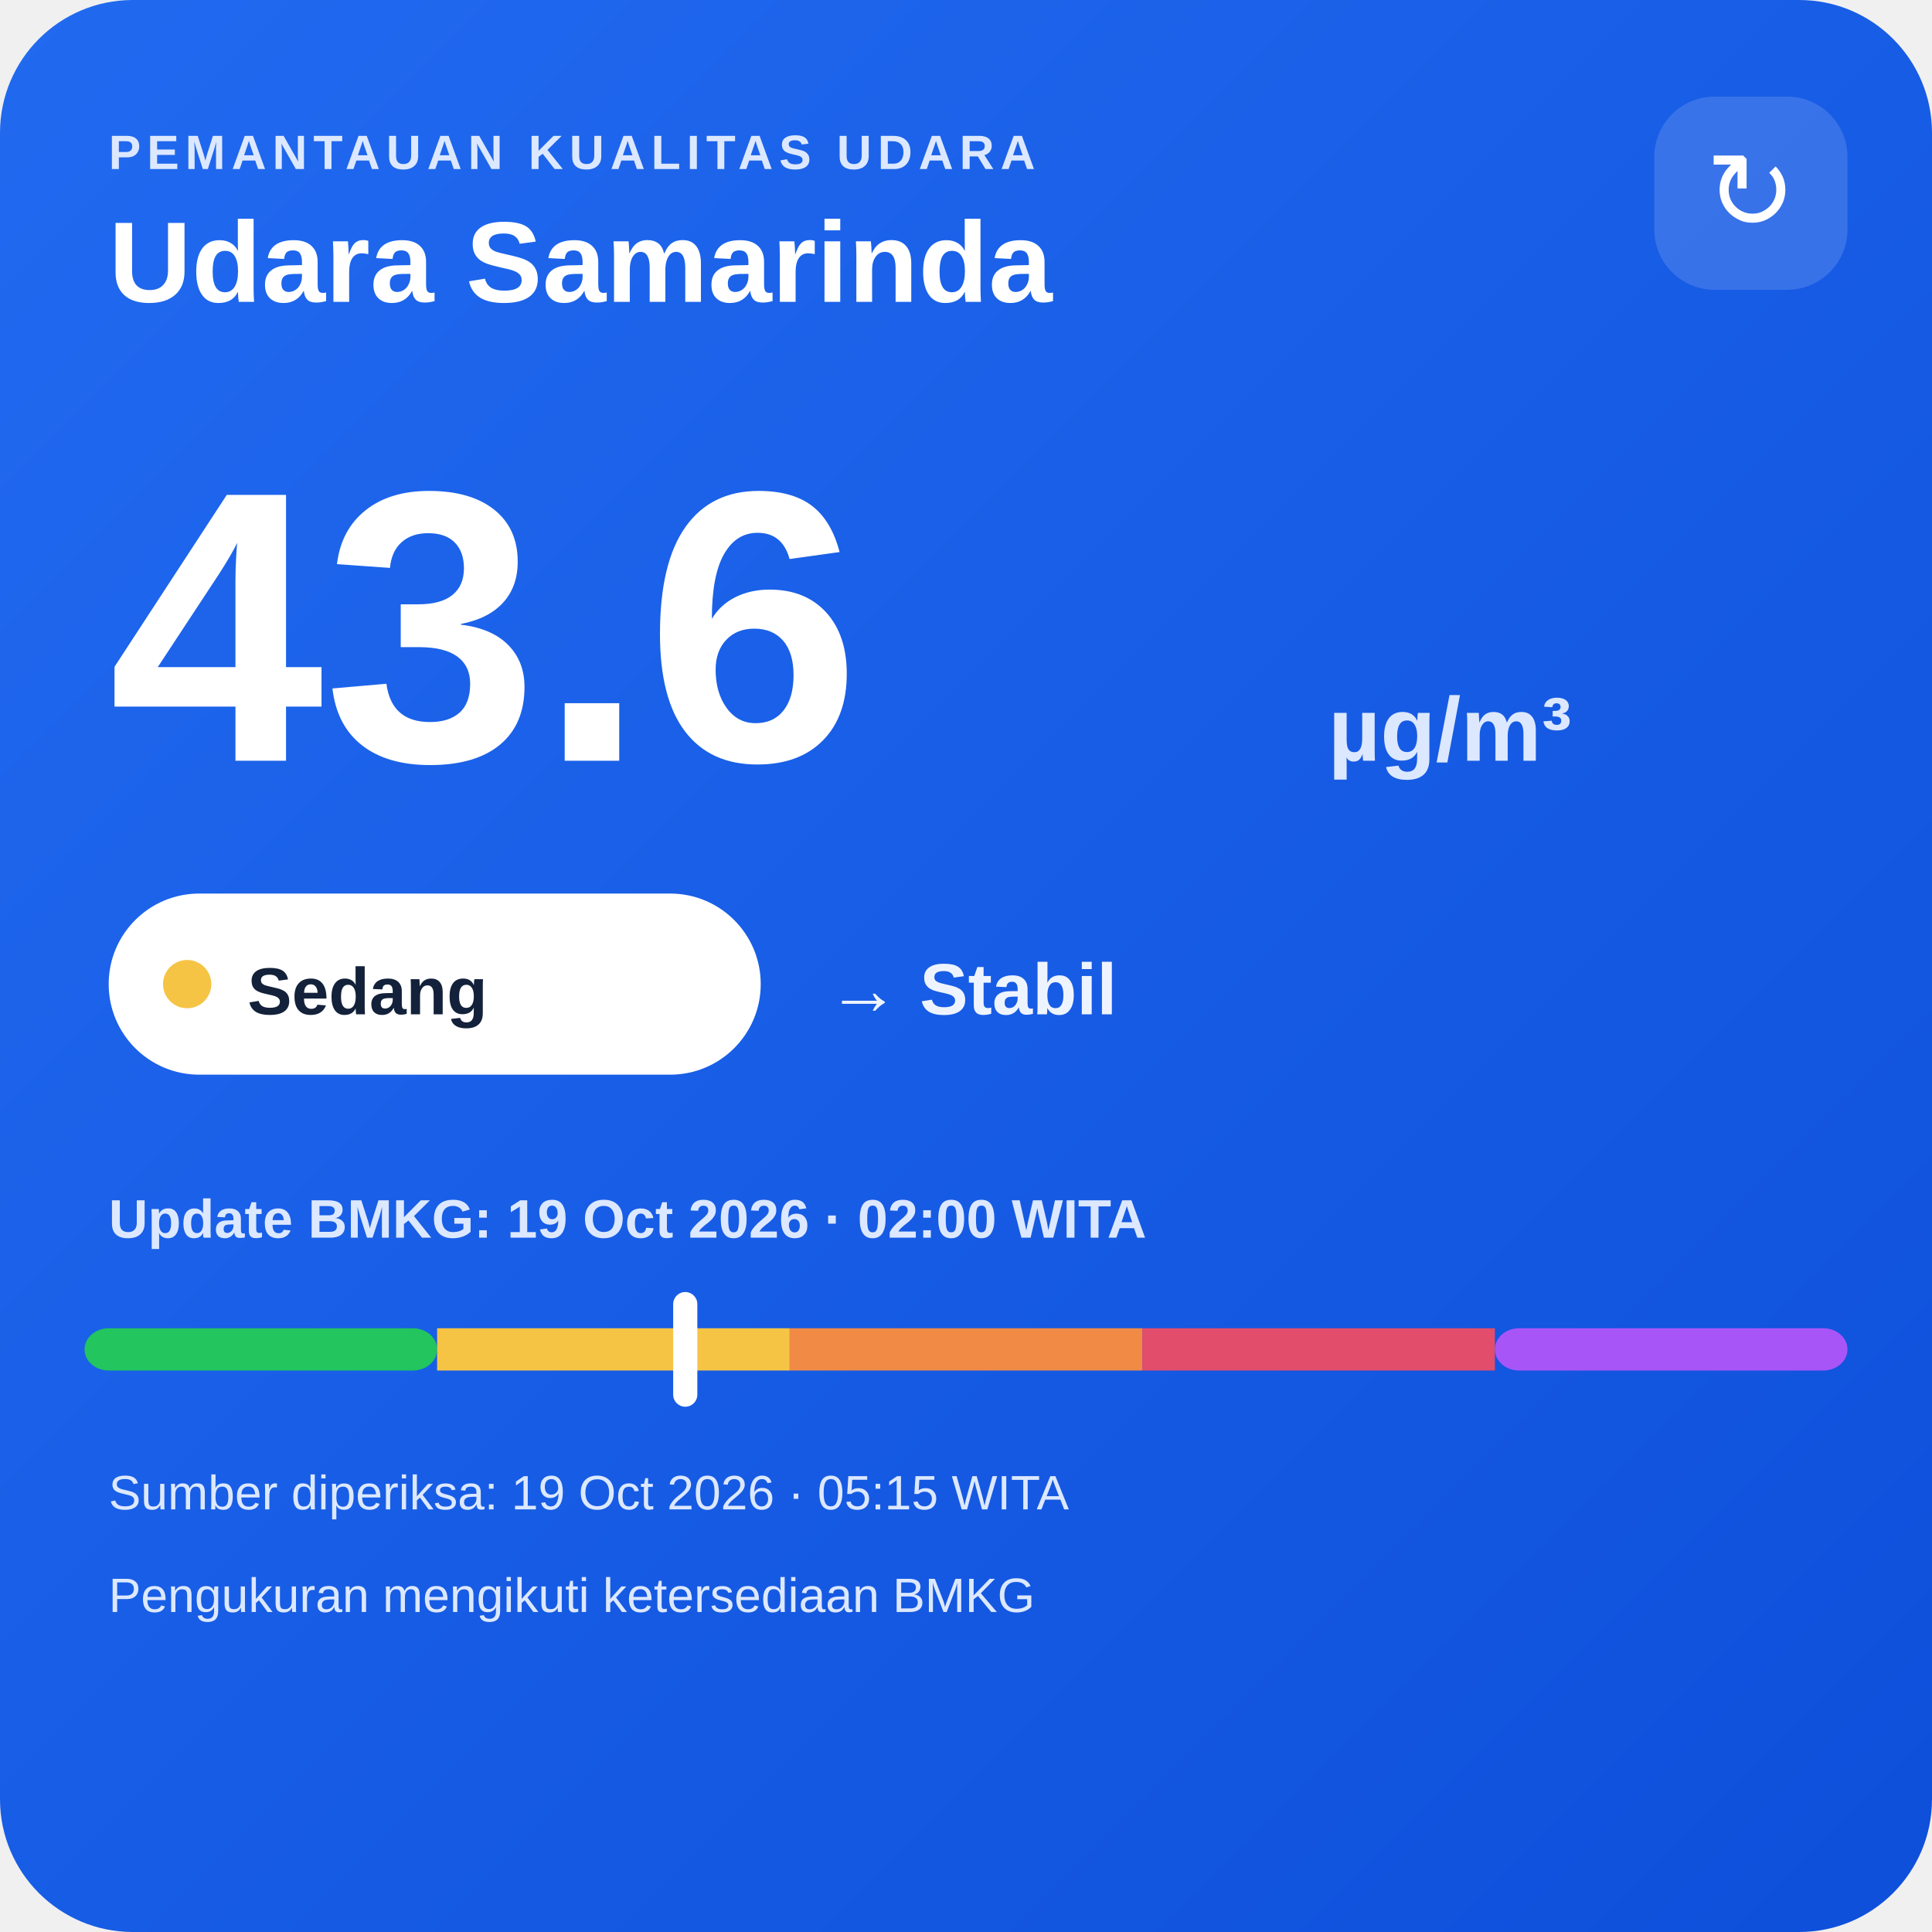
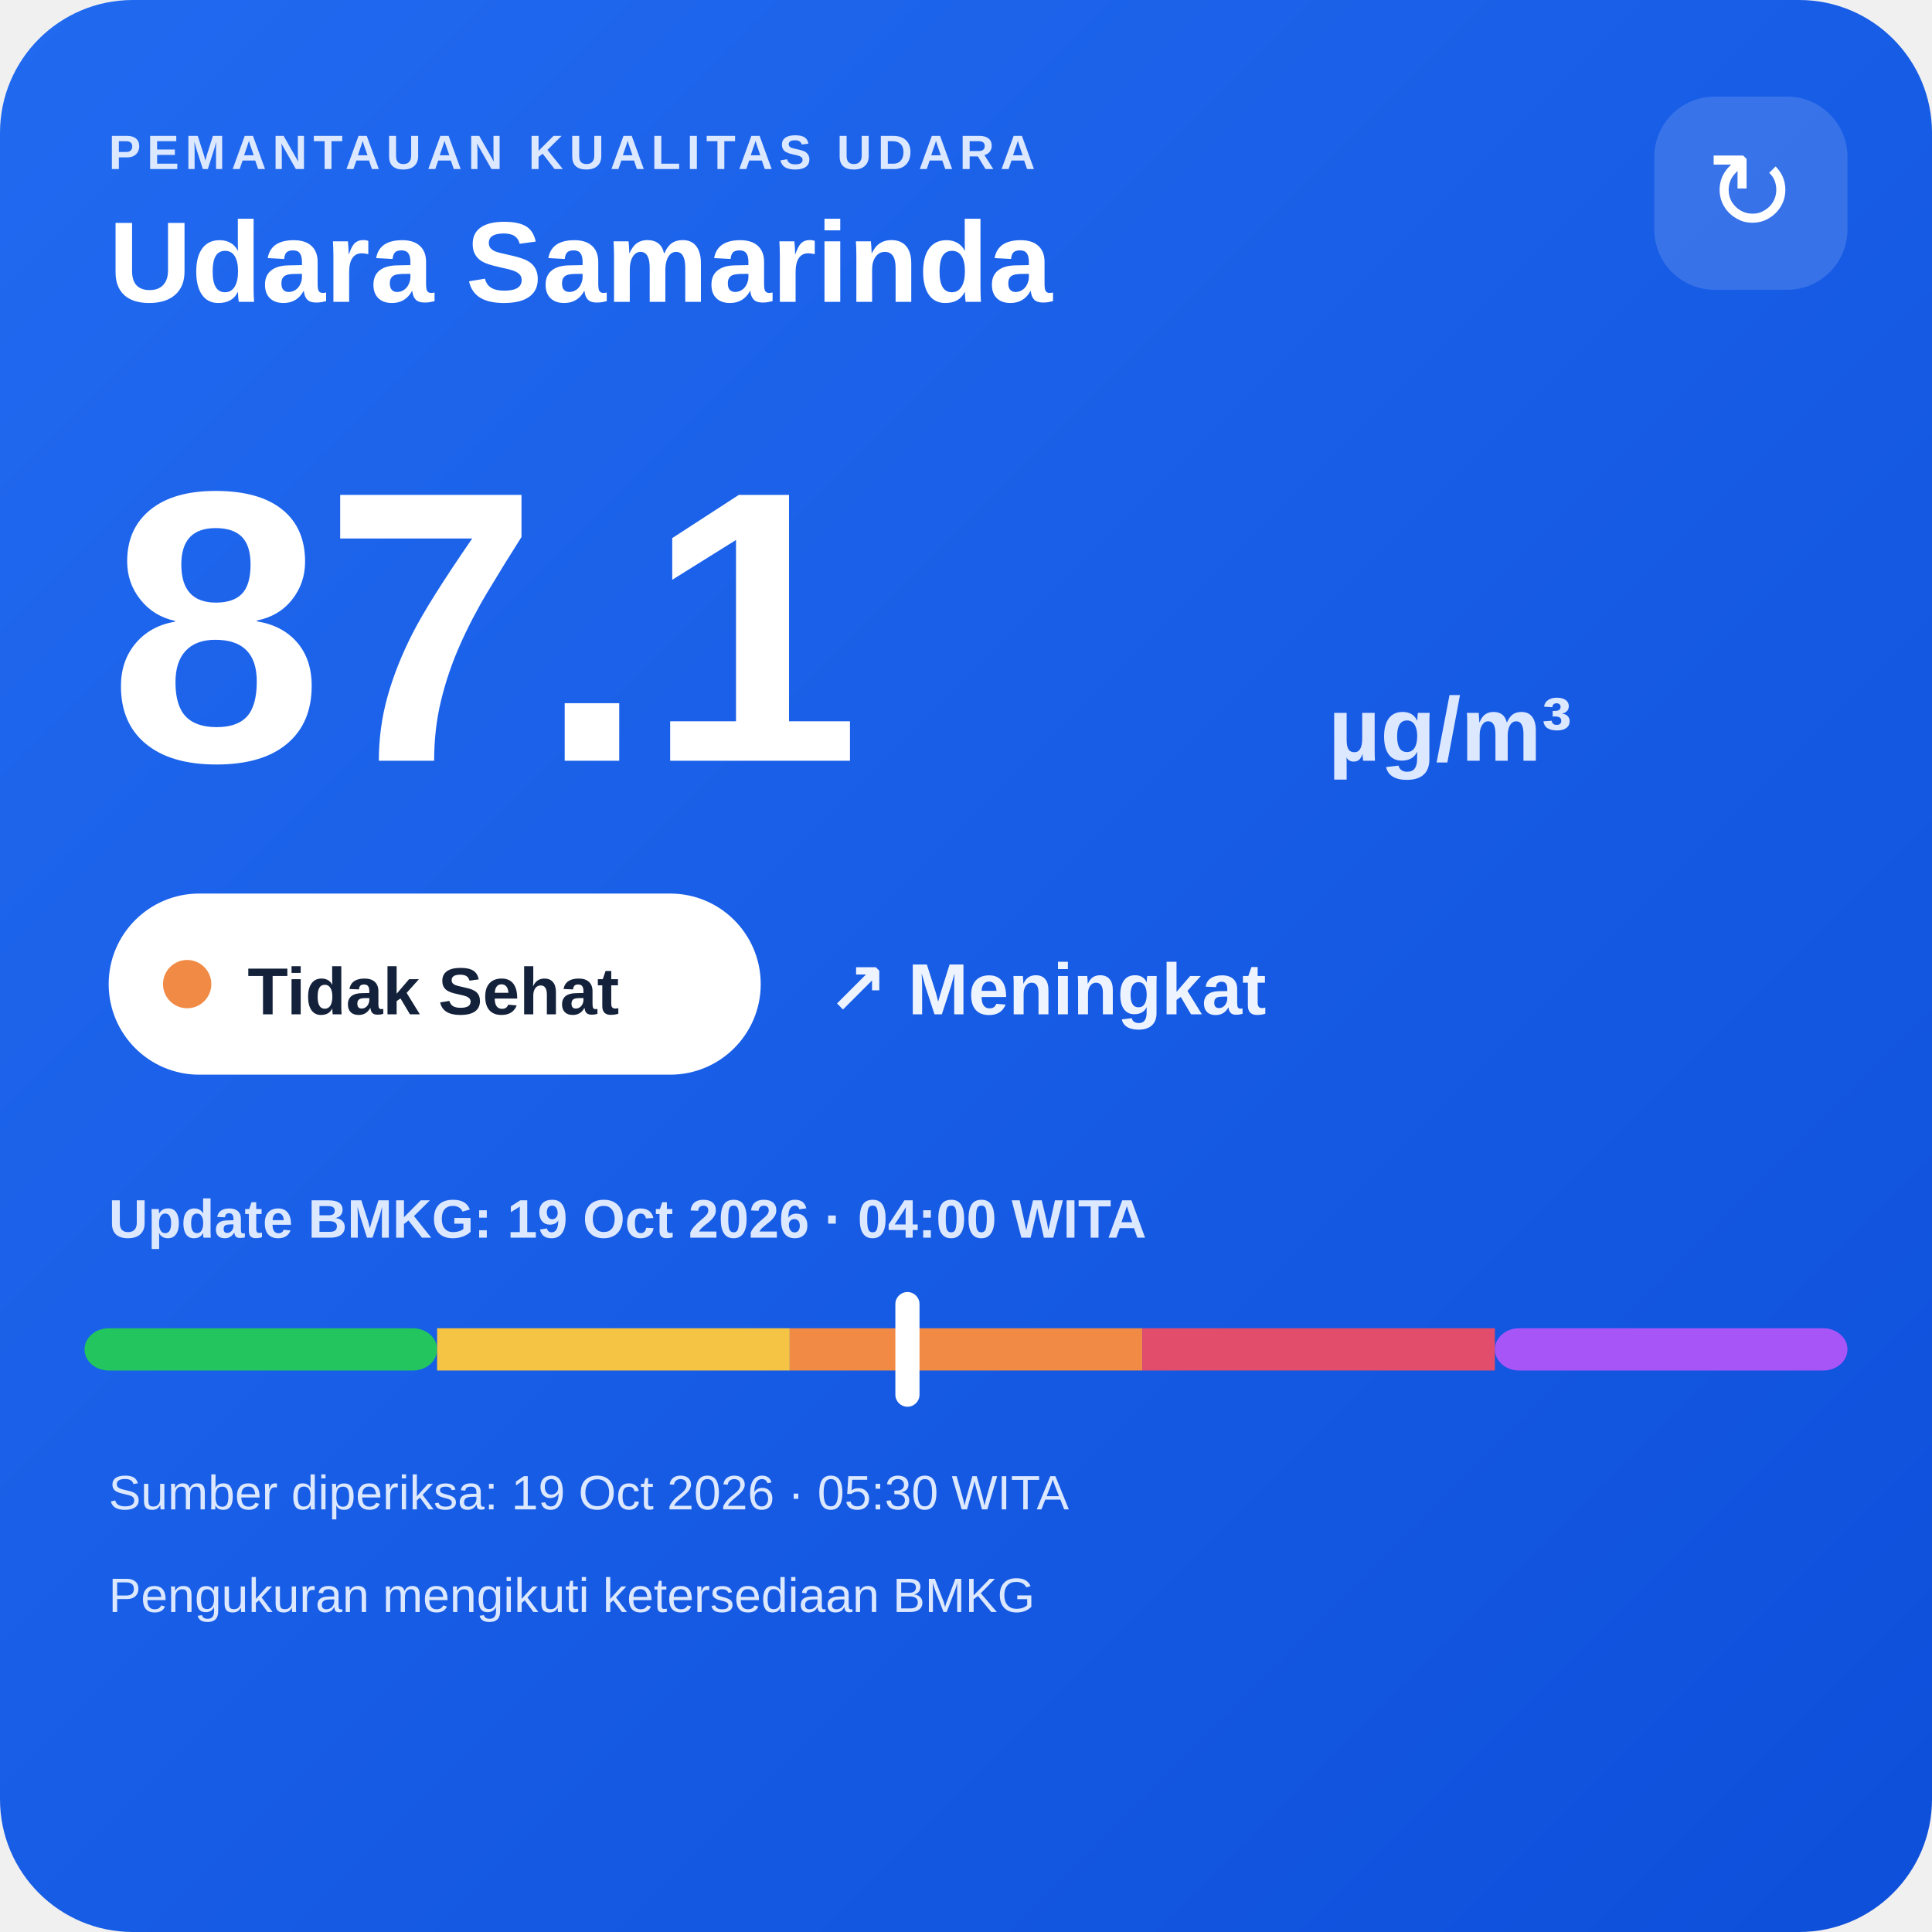
<svg xmlns="http://www.w3.org/2000/svg" width="320" height="320" viewBox="0 0 320 320">
  <defs>
    <linearGradient id="bg" x1="0" y1="0" x2="1" y2="1">
      <stop offset="0" stop-color="#216af0" />
      <stop offset="1" stop-color="#0e4fda" />
    </linearGradient>
  </defs>
  <rect width="320" height="320" rx="22" fill="url(#bg)" />
  <text x="18" y="28" fill="#dce8ff" font-family="Arial,sans-serif" font-size="8" font-weight="700" letter-spacing="1">PEMANTAUAN KUALITAS UDARA</text>
  <text x="18" y="50" fill="#ffffff" font-family="Arial,sans-serif" font-size="19" font-weight="700">Udara Samarinda</text>
  <rect x="274" y="16" width="32" height="32" rx="10" fill="#ffffff" fill-opacity=".14" />
  <text x="290" y="38" text-anchor="middle" fill="#ffffff" font-family="Arial,sans-serif" font-size="18">↻</text>
-   <text x="18" y="126" fill="#ffffff" font-family="Arial,sans-serif" font-size="64" font-weight="800">43.6</text>
+   <text x="18" y="126" fill="#ffffff" font-family="Arial,sans-serif" font-size="64" font-weight="800">87.1</text>
  <text x="220" y="126" fill="#dce8ff" font-family="Arial,sans-serif" font-size="15" font-weight="700">µg/m³</text>
  <rect x="18" y="148" width="108" height="30" rx="15" fill="#ffffff" />
-   <circle cx="31" cy="163" r="4" fill="#f6c445" />
-   <text x="41" y="168" fill="#13213a" font-family="Arial,sans-serif" font-size="11" font-weight="700">Sedang</text>
-   <text x="137" y="168" fill="#eef4ff" font-family="Arial,sans-serif" font-size="12" font-weight="700">→ Stabil</text>
-   <text x="18" y="205" fill="#dce8ff" font-family="Arial,sans-serif" font-size="9" font-weight="700">Update BMKG: 19 Oct 2026 · 02:00 WITA</text>
+   <circle cx="31" cy="163" r="4" fill="#f08a45" />
+   <text x="41" y="168" fill="#13213a" font-family="Arial,sans-serif" font-size="11" font-weight="700">Tidak Sehat</text>
+   <text x="137" y="168" fill="#eef4ff" font-family="Arial,sans-serif" font-size="12" font-weight="700">↗ Meningkat</text>
+   <text x="18" y="205" fill="#dce8ff" font-family="Arial,sans-serif" font-size="9" font-weight="700">Update BMKG: 19 Oct 2026 · 04:00 WITA</text>
  <rect x="14" y="220" width="58.4" height="7" rx="4" fill="#22c55e" />
  <rect x="72.4" y="220" width="58.4" height="7" fill="#f6c445" />
  <rect x="130.8" y="220" width="58.4" height="7" fill="#f08a45" />
  <rect x="189.2" y="220" width="58.4" height="7" fill="#e24d6b" />
  <rect x="247.6" y="220" width="58.4" height="7" rx="4" fill="#a855f7" />
-   <rect x="111.5" y="214" width="4" height="19" rx="2" fill="#ffffff" />
-   <text x="18" y="250" fill="#dce8ff" font-family="Arial,sans-serif" font-size="8">Sumber diperiksa: 19 Oct 2026 · 05:15 WITA</text>
+   <rect x="148.3" y="214" width="4" height="19" rx="2" fill="#ffffff" />
+   <text x="18" y="250" fill="#dce8ff" font-family="Arial,sans-serif" font-size="8">Sumber diperiksa: 19 Oct 2026 · 05:30 WITA</text>
  <text x="18" y="267" fill="#dce8ff" font-family="Arial,sans-serif" font-size="8">Pengukuran mengikuti ketersediaan BMKG</text>
</svg>
